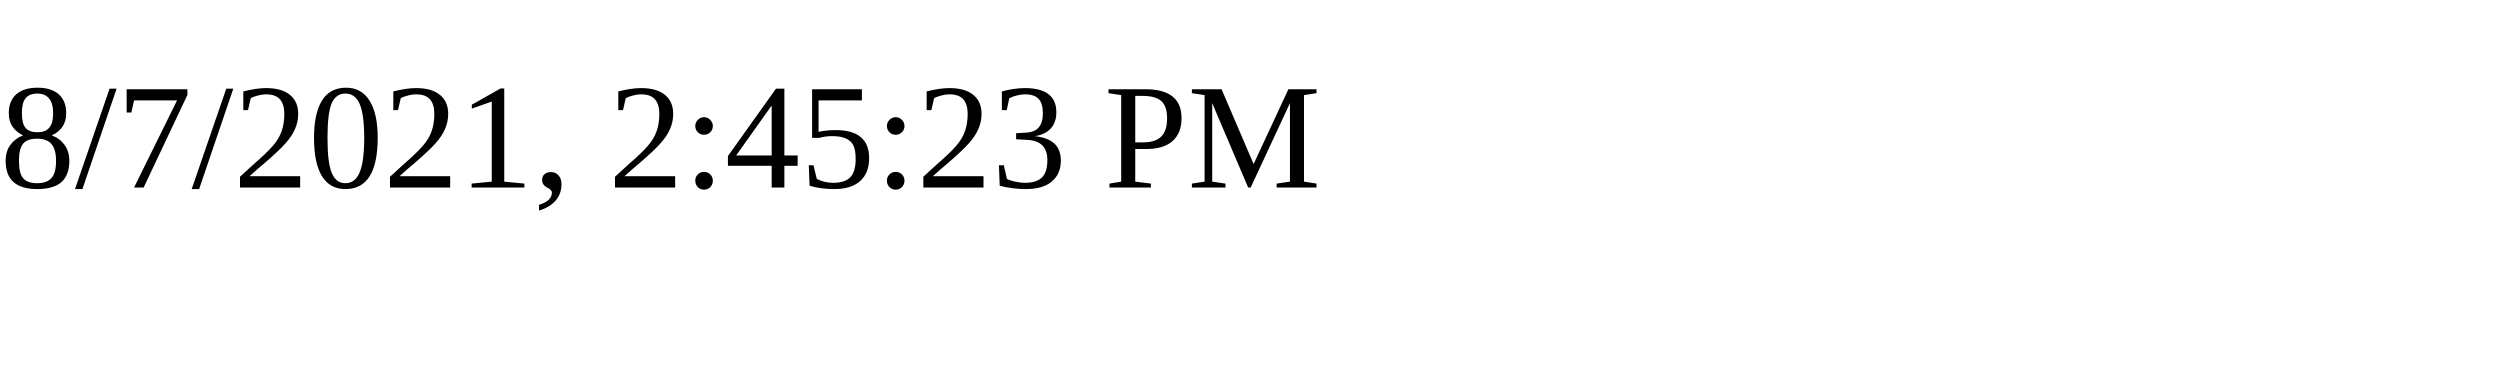
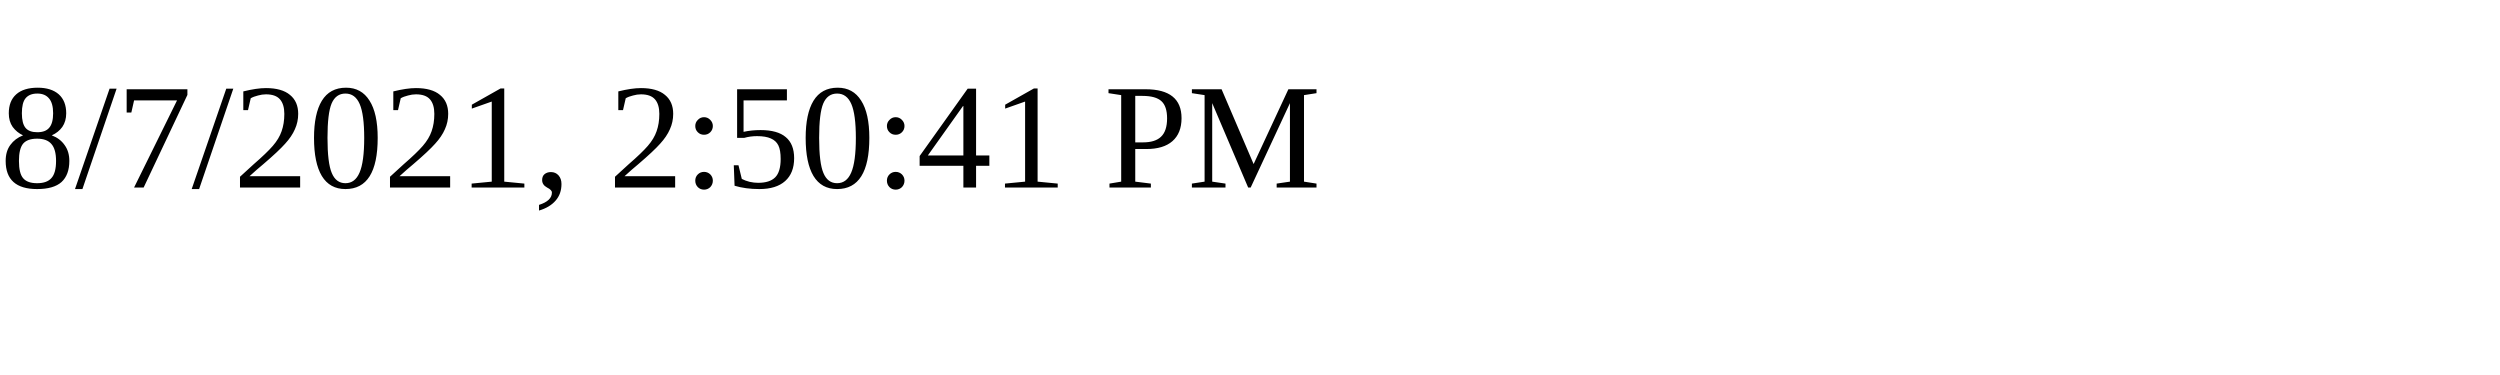
<svg xmlns="http://www.w3.org/2000/svg" height="30" width="200">
-   <text x="0" y="15">8/7/2021, 2:45:23 PM</text>
+   <text x="0" y="15">8/7/2021, 2:50:41 PM</text>
</svg>
